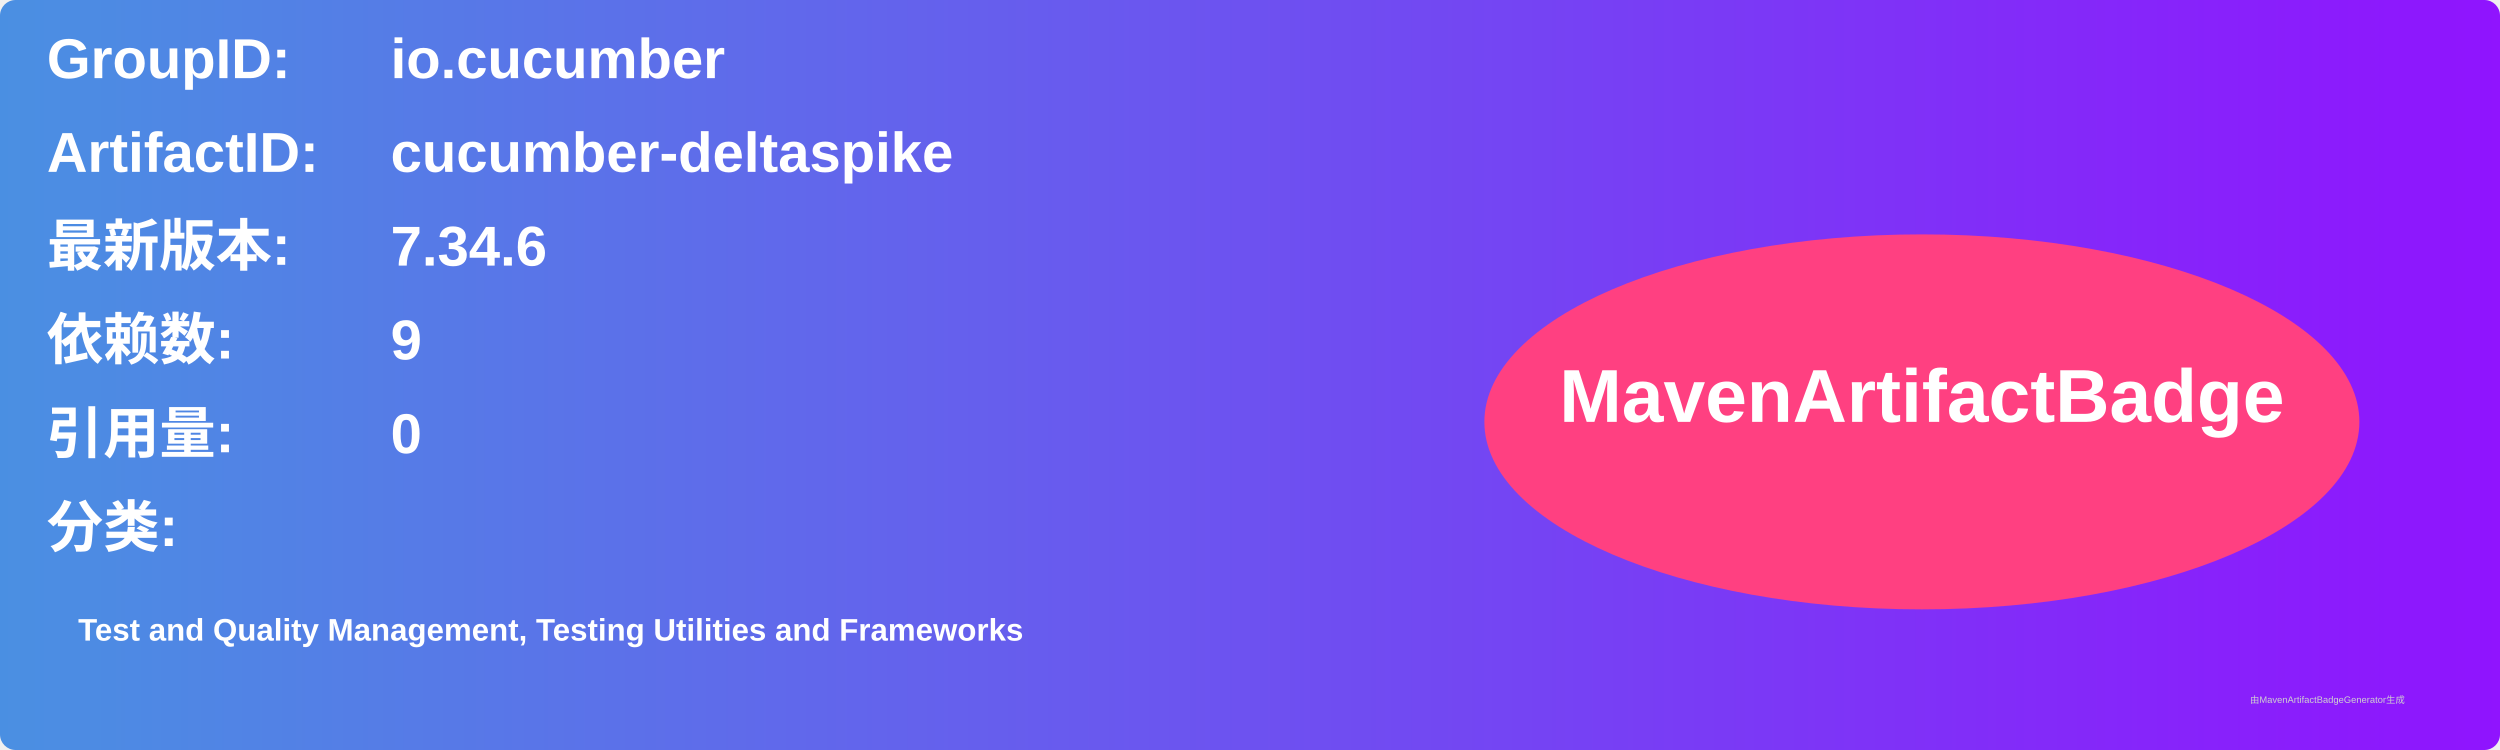
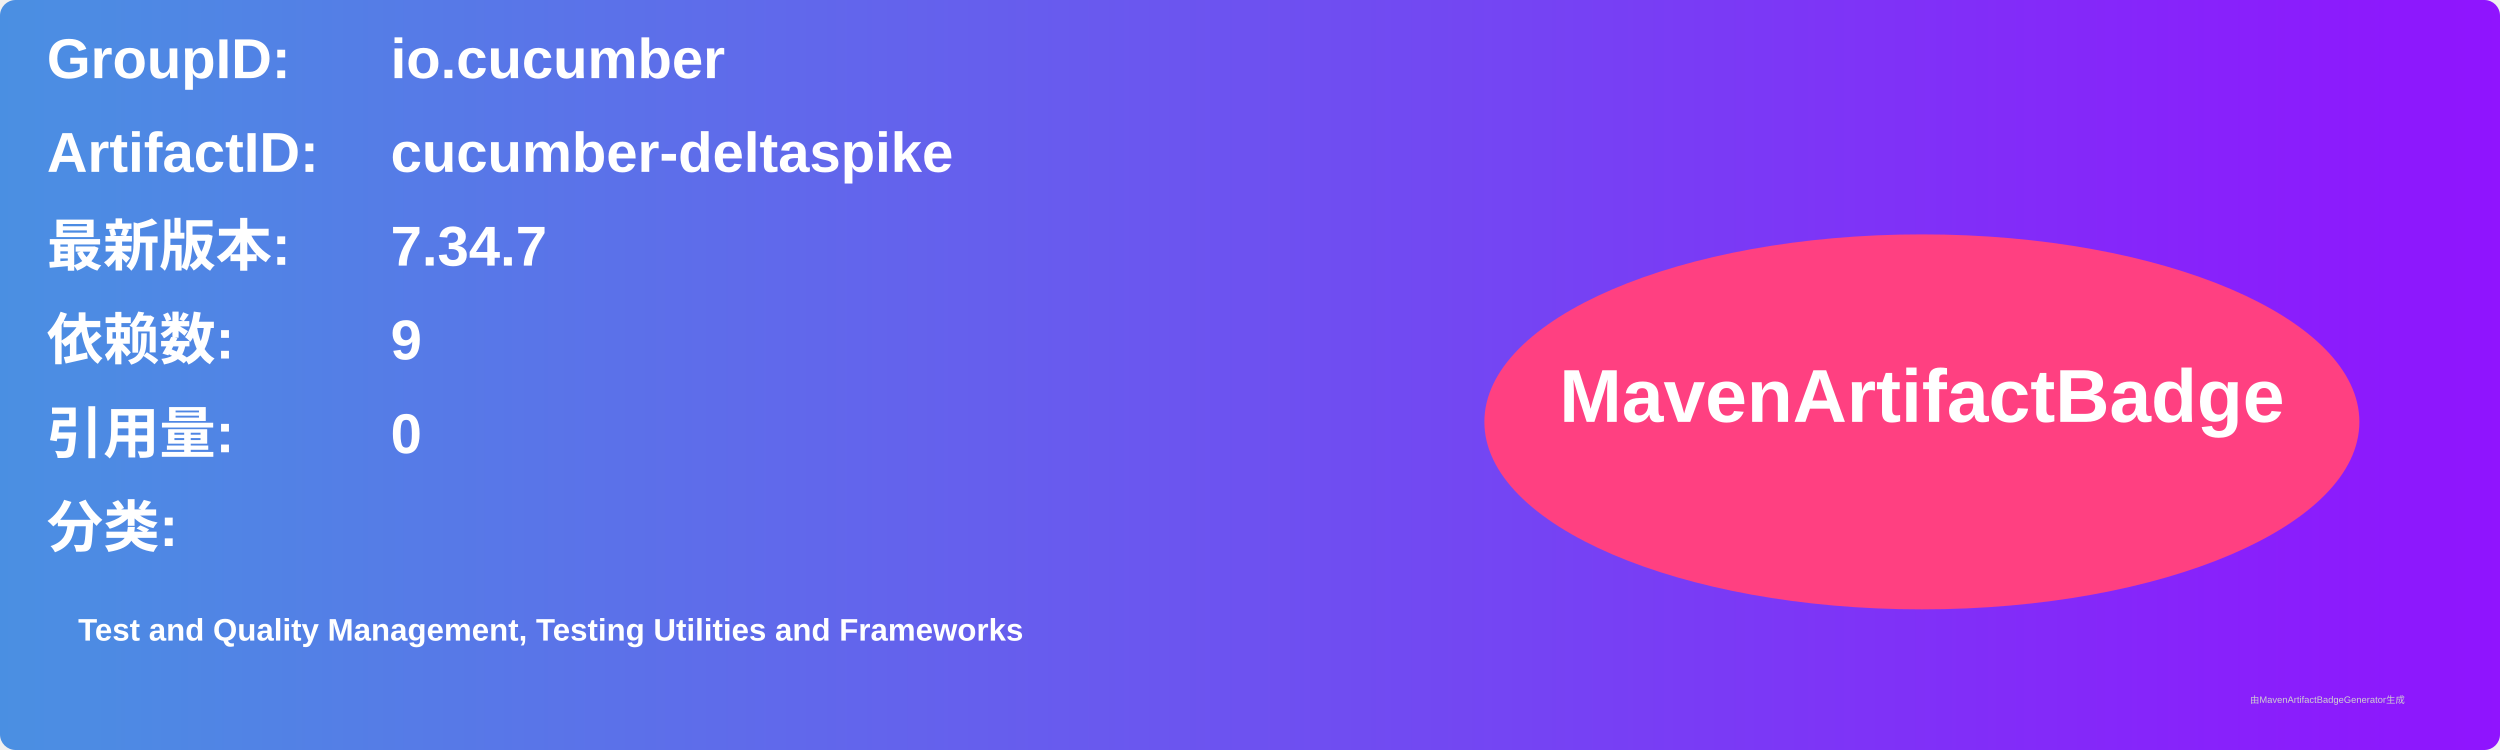
<svg xmlns="http://www.w3.org/2000/svg" width="800" height="240" viewBox="0 0 800 240">
  <linearGradient id="grad" x1="0%" y1="0%" x2="100%" y2="0%">
    <stop offset="0%" stop-color="#4a90e2" />
    <stop offset="100%" stop-color="#9013fe" />
  </linearGradient>
  <rect width="100%" height="100%" rx="5" ry="5" fill="url(#grad)" />
  <g transform="translate(15, 15)">
    <text x="0" y="10" font-family="Arial" font-size="18" fill="white" font-weight="bold" width="260">GroupID:</text>
    <text x="110" y="10" font-family="Arial" font-size="18" fill="white" font-weight="bold" width="460">io.cucumber</text>
    <text x="0" y="40" font-family="Arial" font-size="18" fill="white" font-weight="bold" width="260">ArtifactID:</text>
    <text x="110" y="40" font-family="Arial" font-size="18" fill="white" font-weight="bold" width="460">cucumber-deltaspike</text>
    <text x="0" y="70" font-family="Arial" font-size="18" fill="white" font-weight="bold">最新版本:</text>
    <text x="110" y="70" font-family="Arial" font-size="18" fill="white" font-weight="bold">
-       <tspan font-weight="bold">7.34.6</tspan>
+       <tspan font-weight="bold">7.34.7</tspan>
    </text>
    <text x="0" y="100" font-family="Arial" font-size="18" fill="white" font-weight="bold">依赖数: </text>
    <text x="110" y="100" font-family="Arial" font-size="18" fill="white">
      <tspan font-weight="bold">9</tspan>
    </text>
    <text x="0" y="130" font-family="Arial" font-size="18" fill="white" font-weight="bold">引用量: </text>
    <text x="110" y="130" font-family="Arial" font-size="18" fill="white">
      <tspan font-weight="bold">0</tspan>
    </text>
    <text x="0" y="160" font-family="Arial" font-size="18" fill="white" font-weight="bold">分类:</text>
    <text x="10" y="190" font-family="Arial" font-size="10" fill="white">
      <tspan font-weight="bold">Test and Quality Management, Testing Utilities and Frameworks</tspan>
    </text>
    <ellipse cx="600" cy="120" rx="140" ry="60" fill="#ff4081" />
    <text x="600" y="120" text-anchor="middle" font-family="Arial" font-size="24" fill="white" font-weight="bold">MavenArtifactBadge</text>
  </g>
  <text x="720" y="225" font-family="Arial" font-size="3" fill="#d0d0d0">由MavenArtifactBadgeGenerator生成</text>
</svg>
